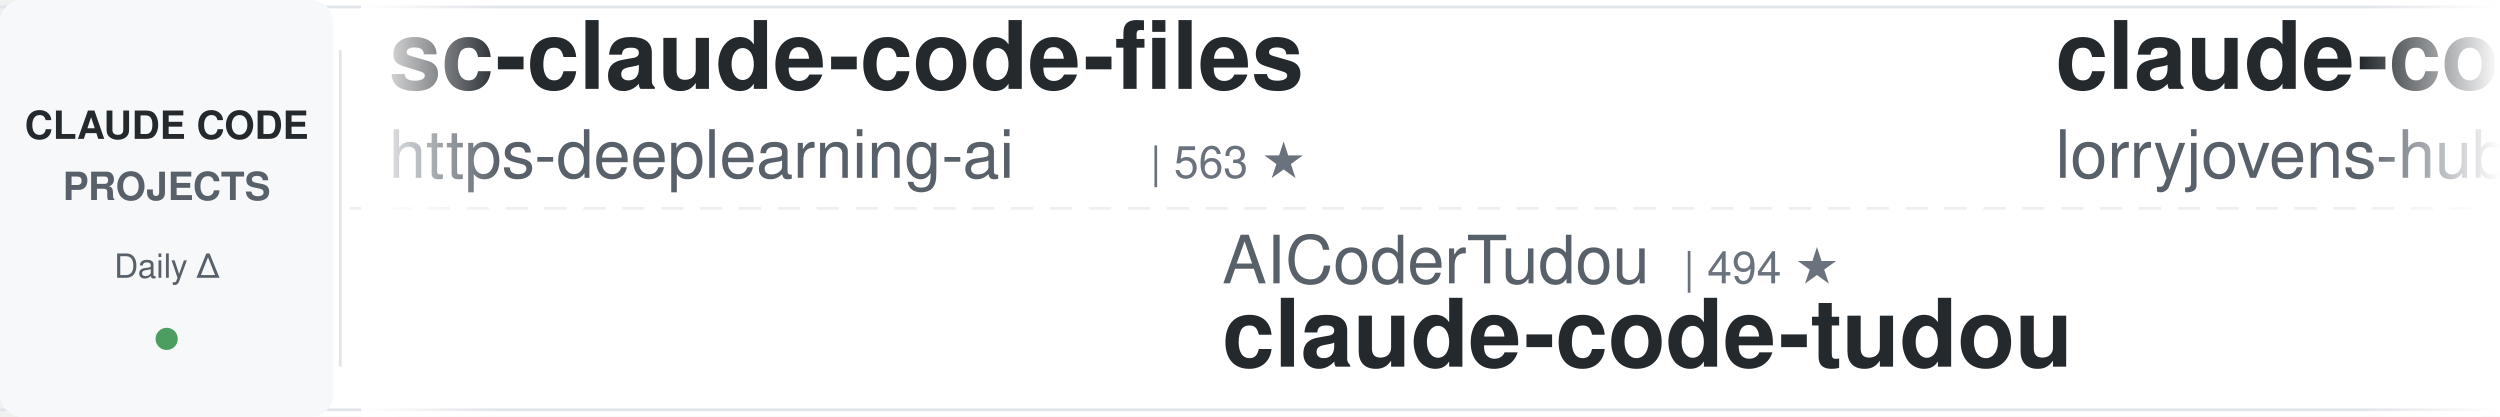
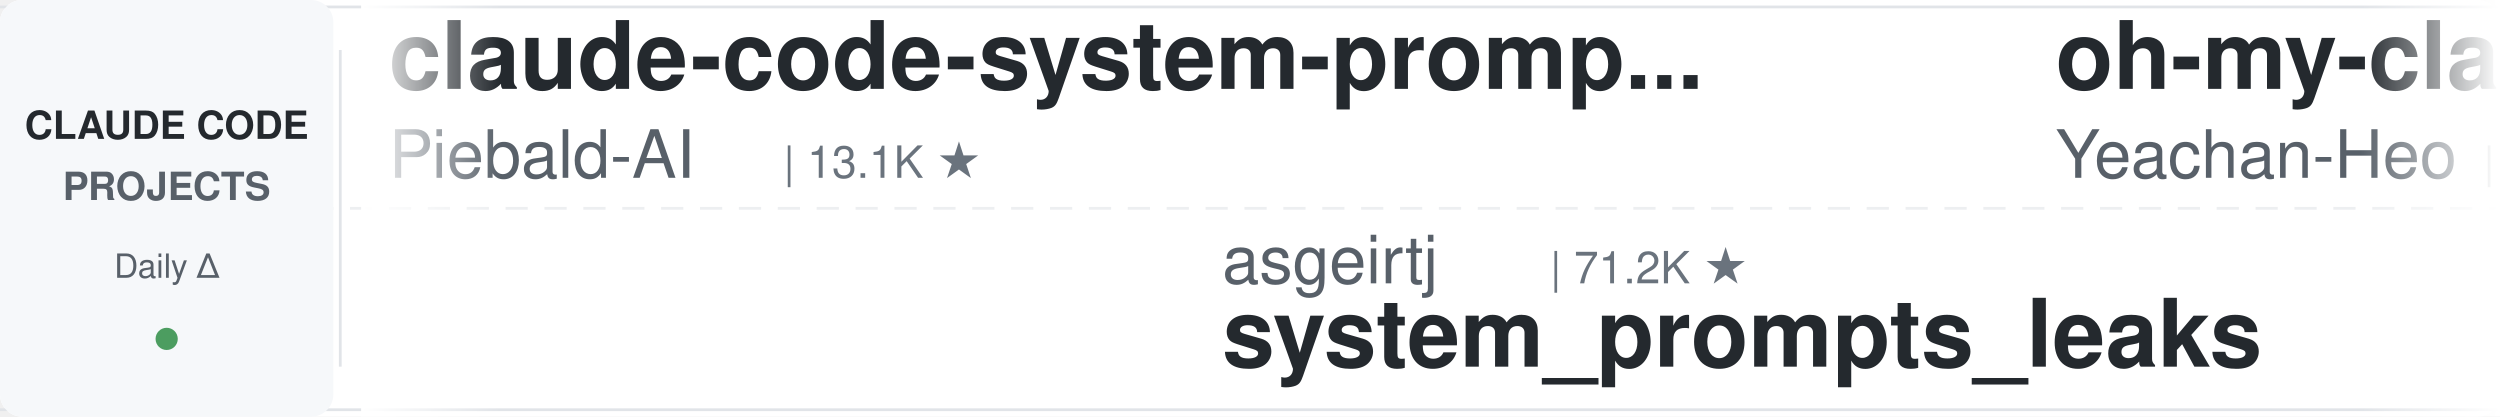
<svg xmlns="http://www.w3.org/2000/svg" width="900" height="150">
  <defs>
    <linearGradient id="leftFade" x1="0%" y1="0%" x2="100%" y2="0%">
      <stop offset="0%" style="stop-color:#ffffff;stop-opacity:1" />
      <stop offset="100%" style="stop-color:#ffffff;stop-opacity:0" />
    </linearGradient>
    <linearGradient id="rightFade" x1="0%" y1="0%" x2="100%" y2="0%">
      <stop offset="0%" style="stop-color:#ffffff;stop-opacity:0" />
      <stop offset="100%" style="stop-color:#ffffff;stop-opacity:1" />
    </linearGradient>
  </defs>
  <rect width="900" height="150" fill="#ffffff" rx="8" />
  <rect x="0" y="2" width="900" height="1" fill="#e1e4e8" />
  <rect x="0" y="147" width="900" height="1" fill="#e1e4e8" />
  <line x1="0" y1="75" x2="900" y2="75" stroke="#e1e4e8" stroke-width="1" stroke-dasharray="8 6" opacity="0.6" />
  <rect x="0" y="0" width="120" height="150" fill="#f6f8fa" rx="8" />
  <text x="60" y="50" font-family="-apple-system, BlinkMacSystemFont, 'Segoe UI', Helvetica, Arial, sans-serif" font-size="14" font-weight="600" fill="#24292e" text-anchor="middle">CLAUDE CODE</text>
  <text x="60" y="72" font-family="-apple-system, BlinkMacSystemFont, 'Segoe UI', Helvetica, Arial, sans-serif" font-size="14" font-weight="600" fill="#586069" text-anchor="middle">PROJECTS</text>
  <text x="60" y="100" font-family="-apple-system, BlinkMacSystemFont, 'Segoe UI', Helvetica, Arial, sans-serif" font-size="12" font-weight="500" fill="#586069" text-anchor="middle">Daily Δ</text>
  <circle cx="60" cy="122" r="4" fill="#22863a" opacity="0.8" />
  <rect x="122" y="18" width="1" height="114" fill="#e1e4e8" />
  <clipPath id="tickerClip">
    <rect x="130" y="0" width="770" height="150" />
  </clipPath>
  <g clip-path="url(#tickerClip)">
    <g id="tickerItems">
      <animateTransform attributeName="transform" attributeType="XML" type="translate" from="0 0" to="-3000 0" dur="54s" repeatCount="indefinite" />
      <g transform="translate(0, 0)">
-         <text x="140" y="32" font-family="-apple-system, BlinkMacSystemFont, 'Segoe UI', Helvetica, Arial, sans-serif" font-size="34" font-weight="600" fill="#24292e">sc-claude-code-files</text>
-         <text x="140" y="64" font-family="-apple-system, BlinkMacSystemFont, 'Segoe UI', Helvetica, Arial, sans-serif" font-size="24" font-weight="400" fill="#586069">https-deeplearning-ai</text>
-         <text x="414" y="64" font-family="-apple-system, BlinkMacSystemFont, 'Segoe UI', Helvetica, Arial, sans-serif" font-size="16" font-weight="500" fill="#6a737d">| 563 ★</text>
-       </g>
-       <g transform="translate(300, 0)">
-         <text x="140" y="102" font-family="-apple-system, BlinkMacSystemFont, 'Segoe UI', Helvetica, Arial, sans-serif" font-size="24" font-weight="400" fill="#586069">AICoderTudou</text>
-         <text x="306" y="102" font-family="-apple-system, BlinkMacSystemFont, 'Segoe UI', Helvetica, Arial, sans-serif" font-size="16" font-weight="500" fill="#6a737d">| 494 ★</text>
-         <text x="140" y="132" font-family="-apple-system, BlinkMacSystemFont, 'Segoe UI', Helvetica, Arial, sans-serif" font-size="34" font-weight="600" fill="#24292e">claude-code-tudou</text>
-       </g>
-       <g transform="translate(600, 0)">
-         <text x="140" y="32" font-family="-apple-system, BlinkMacSystemFont, 'Segoe UI', Helvetica, Arial, sans-serif" font-size="34" font-weight="600" fill="#24292e">claude-code-rust</text>
-         <text x="140" y="64" font-family="-apple-system, BlinkMacSystemFont, 'Segoe UI', Helvetica, Arial, sans-serif" font-size="24" font-weight="400" fill="#586069">lorryjovens-hub</text>
-         <text x="342" y="64" font-family="-apple-system, BlinkMacSystemFont, 'Segoe UI', Helvetica, Arial, sans-serif" font-size="16" font-weight="500" fill="#6a737d">| 1.7K ★</text>
-       </g>
-       <g transform="translate(900, 0)">
-         <text x="140" y="102" font-family="-apple-system, BlinkMacSystemFont, 'Segoe UI', Helvetica, Arial, sans-serif" font-size="24" font-weight="400" fill="#586069">ChrisWiles</text>
-         <text x="282" y="102" font-family="-apple-system, BlinkMacSystemFont, 'Segoe UI', Helvetica, Arial, sans-serif" font-size="16" font-weight="500" fill="#6a737d">| 6.1K ★</text>
-         <text x="140" y="132" font-family="-apple-system, BlinkMacSystemFont, 'Segoe UI', Helvetica, Arial, sans-serif" font-size="34" font-weight="600" fill="#24292e">claude-code-showcase</text>
-       </g>
-       <g transform="translate(1200, 0)">
        <text x="140" y="32" font-family="-apple-system, BlinkMacSystemFont, 'Segoe UI', Helvetica, Arial, sans-serif" font-size="34" font-weight="600" fill="#24292e">claude-code-system-promp...</text>
        <text x="140" y="64" font-family="-apple-system, BlinkMacSystemFont, 'Segoe UI', Helvetica, Arial, sans-serif" font-size="24" font-weight="400" fill="#586069">Piebald-AI</text>
        <text x="282" y="64" font-family="-apple-system, BlinkMacSystemFont, 'Segoe UI', Helvetica, Arial, sans-serif" font-size="16" font-weight="500" fill="#6a737d">| 13.1K ★</text>
      </g>
+       <g transform="translate(300, 0)">
+         <text x="140" y="102" font-family="-apple-system, BlinkMacSystemFont, 'Segoe UI', Helvetica, Arial, sans-serif" font-size="24" font-weight="400" fill="#586069">asgeirtj</text>
+         <text x="258" y="102" font-family="-apple-system, BlinkMacSystemFont, 'Segoe UI', Helvetica, Arial, sans-serif" font-size="16" font-weight="500" fill="#6a737d">| 71.2K ★</text>
+         <text x="140" y="132" font-family="-apple-system, BlinkMacSystemFont, 'Segoe UI', Helvetica, Arial, sans-serif" font-size="34" font-weight="600" fill="#24292e">system_prompts_leaks</text>
+       </g>
+       <g transform="translate(600, 0)">
+         <text x="140" y="32" font-family="-apple-system, BlinkMacSystemFont, 'Segoe UI', Helvetica, Arial, sans-serif" font-size="34" font-weight="600" fill="#24292e">oh-my-claudecode</text>
+         <text x="140" y="64" font-family="-apple-system, BlinkMacSystemFont, 'Segoe UI', Helvetica, Arial, sans-serif" font-size="24" font-weight="400" fill="#586069">Yeachan-Heo</text>
+         <text x="294" y="64" font-family="-apple-system, BlinkMacSystemFont, 'Segoe UI', Helvetica, Arial, sans-serif" font-size="16" font-weight="500" fill="#6a737d">| 40.8K ★</text>
+       </g>
+       <g transform="translate(900, 0)">
+         <text x="140" y="102" font-family="-apple-system, BlinkMacSystemFont, 'Segoe UI', Helvetica, Arial, sans-serif" font-size="24" font-weight="400" fill="#586069">rohitg00</text>
+         <text x="258" y="102" font-family="-apple-system, BlinkMacSystemFont, 'Segoe UI', Helvetica, Arial, sans-serif" font-size="16" font-weight="500" fill="#6a737d">| 2.8K ★</text>
+         <text x="140" y="132" font-family="-apple-system, BlinkMacSystemFont, 'Segoe UI', Helvetica, Arial, sans-serif" font-size="34" font-weight="600" fill="#24292e">awesome-claude-code-tool...</text>
+       </g>
+       <g transform="translate(1200, 0)">
+         <text x="140" y="32" font-family="-apple-system, BlinkMacSystemFont, 'Segoe UI', Helvetica, Arial, sans-serif" font-size="34" font-weight="600" fill="#24292e">arcads-claude-code-mrpai...</text>
+         <text x="140" y="64" font-family="-apple-system, BlinkMacSystemFont, 'Segoe UI', Helvetica, Arial, sans-serif" font-size="24" font-weight="400" fill="#586069">mrpaidsocial</text>
+         <text x="306" y="64" font-family="-apple-system, BlinkMacSystemFont, 'Segoe UI', Helvetica, Arial, sans-serif" font-size="16" font-weight="500" fill="#6a737d">| 1.7K ★</text>
+       </g>
      <g transform="translate(1500, 0)">
-         <text x="140" y="102" font-family="-apple-system, BlinkMacSystemFont, 'Segoe UI', Helvetica, Arial, sans-serif" font-size="24" font-weight="400" fill="#586069">Alishahryar1</text>
-         <text x="306" y="102" font-family="-apple-system, BlinkMacSystemFont, 'Segoe UI', Helvetica, Arial, sans-serif" font-size="16" font-weight="500" fill="#6a737d">| 68.7K ★</text>
-         <text x="140" y="132" font-family="-apple-system, BlinkMacSystemFont, 'Segoe UI', Helvetica, Arial, sans-serif" font-size="34" font-weight="600" fill="#24292e">free-claude-code</text>
+         <text x="140" y="102" font-family="-apple-system, BlinkMacSystemFont, 'Segoe UI', Helvetica, Arial, sans-serif" font-size="24" font-weight="400" fill="#586069">ponponon</text>
+         <text x="258" y="102" font-family="-apple-system, BlinkMacSystemFont, 'Segoe UI', Helvetica, Arial, sans-serif" font-size="16" font-weight="500" fill="#6a737d">| 2.3K ★</text>
+         <text x="140" y="132" font-family="-apple-system, BlinkMacSystemFont, 'Segoe UI', Helvetica, Arial, sans-serif" font-size="34" font-weight="600" fill="#24292e">claude_code_src</text>
      </g>
      <g transform="translate(1800, 0)">
-         <text x="140" y="32" font-family="-apple-system, BlinkMacSystemFont, 'Segoe UI', Helvetica, Arial, sans-serif" font-size="34" font-weight="600" fill="#24292e">claude-code-base-action</text>
-         <text x="140" y="64" font-family="-apple-system, BlinkMacSystemFont, 'Segoe UI', Helvetica, Arial, sans-serif" font-size="24" font-weight="400" fill="#586069">anthropics</text>
-         <text x="282" y="64" font-family="-apple-system, BlinkMacSystemFont, 'Segoe UI', Helvetica, Arial, sans-serif" font-size="16" font-weight="500" fill="#6a737d">| 1.0K ★</text>
+         <text x="140" y="32" font-family="-apple-system, BlinkMacSystemFont, 'Segoe UI', Helvetica, Arial, sans-serif" font-size="34" font-weight="600" fill="#24292e">claude-code-skills</text>
+         <text x="140" y="64" font-family="-apple-system, BlinkMacSystemFont, 'Segoe UI', Helvetica, Arial, sans-serif" font-size="24" font-weight="400" fill="#586069">daymade</text>
+         <text x="246" y="64" font-family="-apple-system, BlinkMacSystemFont, 'Segoe UI', Helvetica, Arial, sans-serif" font-size="16" font-weight="500" fill="#6a737d">| 1.5K ★</text>
      </g>
      <g transform="translate(2100, 0)">
-         <text x="140" y="102" font-family="-apple-system, BlinkMacSystemFont, 'Segoe UI', Helvetica, Arial, sans-serif" font-size="24" font-weight="400" fill="#586069">wesammustafa</text>
-         <text x="306" y="102" font-family="-apple-system, BlinkMacSystemFont, 'Segoe UI', Helvetica, Arial, sans-serif" font-size="16" font-weight="500" fill="#6a737d">| 3.7K ★</text>
-         <text x="140" y="132" font-family="-apple-system, BlinkMacSystemFont, 'Segoe UI', Helvetica, Arial, sans-serif" font-size="34" font-weight="600" fill="#24292e">Claude-Code-Quest</text>
+         <text x="140" y="102" font-family="-apple-system, BlinkMacSystemFont, 'Segoe UI', Helvetica, Arial, sans-serif" font-size="24" font-weight="400" fill="#586069">digitalsamba</text>
+         <text x="306" y="102" font-family="-apple-system, BlinkMacSystemFont, 'Segoe UI', Helvetica, Arial, sans-serif" font-size="16" font-weight="500" fill="#6a737d">| 2.5K ★</text>
+         <text x="140" y="132" font-family="-apple-system, BlinkMacSystemFont, 'Segoe UI', Helvetica, Arial, sans-serif" font-size="34" font-weight="600" fill="#24292e">claude-code-video-toolki...</text>
      </g>
      <g transform="translate(2400, 0)">
-         <text x="140" y="32" font-family="-apple-system, BlinkMacSystemFont, 'Segoe UI', Helvetica, Arial, sans-serif" font-size="34" font-weight="600" fill="#24292e">claude-code-guide</text>
-         <text x="140" y="64" font-family="-apple-system, BlinkMacSystemFont, 'Segoe UI', Helvetica, Arial, sans-serif" font-size="24" font-weight="400" fill="#586069">Cranot</text>
-         <text x="234" y="64" font-family="-apple-system, BlinkMacSystemFont, 'Segoe UI', Helvetica, Arial, sans-serif" font-size="16" font-weight="500" fill="#6a737d">| 2.9K ★</text>
+         <text x="140" y="32" font-family="-apple-system, BlinkMacSystemFont, 'Segoe UI', Helvetica, Arial, sans-serif" font-size="34" font-weight="600" fill="#24292e">Dive-into-Claude-Code</text>
+         <text x="140" y="64" font-family="-apple-system, BlinkMacSystemFont, 'Segoe UI', Helvetica, Arial, sans-serif" font-size="24" font-weight="400" fill="#586069">VILA-Lab</text>
+         <text x="258" y="64" font-family="-apple-system, BlinkMacSystemFont, 'Segoe UI', Helvetica, Arial, sans-serif" font-size="16" font-weight="500" fill="#6a737d">| 2.2K ★</text>
      </g>
      <g transform="translate(2700, 0)">
-         <text x="140" y="102" font-family="-apple-system, BlinkMacSystemFont, 'Segoe UI', Helvetica, Arial, sans-serif" font-size="24" font-weight="400" fill="#586069">1rgs</text>
-         <text x="210" y="102" font-family="-apple-system, BlinkMacSystemFont, 'Segoe UI', Helvetica, Arial, sans-serif" font-size="16" font-weight="500" fill="#6a737d">| 3.8K ★</text>
-         <text x="140" y="132" font-family="-apple-system, BlinkMacSystemFont, 'Segoe UI', Helvetica, Arial, sans-serif" font-size="34" font-weight="600" fill="#24292e">claude-code-proxy</text>
+         <text x="140" y="102" font-family="-apple-system, BlinkMacSystemFont, 'Segoe UI', Helvetica, Arial, sans-serif" font-size="24" font-weight="400" fill="#586069">AprilNEA</text>
+         <text x="258" y="102" font-family="-apple-system, BlinkMacSystemFont, 'Segoe UI', Helvetica, Arial, sans-serif" font-size="16" font-weight="500" fill="#6a737d">| 392 ★</text>
+         <text x="140" y="132" font-family="-apple-system, BlinkMacSystemFont, 'Segoe UI', Helvetica, Arial, sans-serif" font-size="34" font-weight="600" fill="#24292e">claude-code-source</text>
      </g>
      <g transform="translate(3000, 0)">
-         <text x="140" y="32" font-family="-apple-system, BlinkMacSystemFont, 'Segoe UI', Helvetica, Arial, sans-serif" font-size="34" font-weight="600" fill="#24292e">sc-claude-code-files</text>
-         <text x="140" y="64" font-family="-apple-system, BlinkMacSystemFont, 'Segoe UI', Helvetica, Arial, sans-serif" font-size="24" font-weight="400" fill="#586069">https-deeplearning-ai</text>
-         <text x="414" y="64" font-family="-apple-system, BlinkMacSystemFont, 'Segoe UI', Helvetica, Arial, sans-serif" font-size="16" font-weight="500" fill="#6a737d">| 563 ★</text>
+         <text x="140" y="32" font-family="-apple-system, BlinkMacSystemFont, 'Segoe UI', Helvetica, Arial, sans-serif" font-size="34" font-weight="600" fill="#24292e">claude-code-system-promp...</text>
+         <text x="140" y="64" font-family="-apple-system, BlinkMacSystemFont, 'Segoe UI', Helvetica, Arial, sans-serif" font-size="24" font-weight="400" fill="#586069">Piebald-AI</text>
+         <text x="282" y="64" font-family="-apple-system, BlinkMacSystemFont, 'Segoe UI', Helvetica, Arial, sans-serif" font-size="16" font-weight="500" fill="#6a737d">| 13.1K ★</text>
      </g>
      <g transform="translate(3300, 0)">
-         <text x="140" y="102" font-family="-apple-system, BlinkMacSystemFont, 'Segoe UI', Helvetica, Arial, sans-serif" font-size="24" font-weight="400" fill="#586069">AICoderTudou</text>
-         <text x="306" y="102" font-family="-apple-system, BlinkMacSystemFont, 'Segoe UI', Helvetica, Arial, sans-serif" font-size="16" font-weight="500" fill="#6a737d">| 494 ★</text>
-         <text x="140" y="132" font-family="-apple-system, BlinkMacSystemFont, 'Segoe UI', Helvetica, Arial, sans-serif" font-size="34" font-weight="600" fill="#24292e">claude-code-tudou</text>
+         <text x="140" y="102" font-family="-apple-system, BlinkMacSystemFont, 'Segoe UI', Helvetica, Arial, sans-serif" font-size="24" font-weight="400" fill="#586069">asgeirtj</text>
+         <text x="258" y="102" font-family="-apple-system, BlinkMacSystemFont, 'Segoe UI', Helvetica, Arial, sans-serif" font-size="16" font-weight="500" fill="#6a737d">| 71.2K ★</text>
+         <text x="140" y="132" font-family="-apple-system, BlinkMacSystemFont, 'Segoe UI', Helvetica, Arial, sans-serif" font-size="34" font-weight="600" fill="#24292e">system_prompts_leaks</text>
      </g>
      <g transform="translate(3600, 0)">
-         <text x="140" y="32" font-family="-apple-system, BlinkMacSystemFont, 'Segoe UI', Helvetica, Arial, sans-serif" font-size="34" font-weight="600" fill="#24292e">claude-code-rust</text>
-         <text x="140" y="64" font-family="-apple-system, BlinkMacSystemFont, 'Segoe UI', Helvetica, Arial, sans-serif" font-size="24" font-weight="400" fill="#586069">lorryjovens-hub</text>
-         <text x="342" y="64" font-family="-apple-system, BlinkMacSystemFont, 'Segoe UI', Helvetica, Arial, sans-serif" font-size="16" font-weight="500" fill="#6a737d">| 1.7K ★</text>
+         <text x="140" y="32" font-family="-apple-system, BlinkMacSystemFont, 'Segoe UI', Helvetica, Arial, sans-serif" font-size="34" font-weight="600" fill="#24292e">oh-my-claudecode</text>
+         <text x="140" y="64" font-family="-apple-system, BlinkMacSystemFont, 'Segoe UI', Helvetica, Arial, sans-serif" font-size="24" font-weight="400" fill="#586069">Yeachan-Heo</text>
+         <text x="294" y="64" font-family="-apple-system, BlinkMacSystemFont, 'Segoe UI', Helvetica, Arial, sans-serif" font-size="16" font-weight="500" fill="#6a737d">| 40.8K ★</text>
      </g>
      <g transform="translate(3900, 0)">
-         <text x="140" y="102" font-family="-apple-system, BlinkMacSystemFont, 'Segoe UI', Helvetica, Arial, sans-serif" font-size="24" font-weight="400" fill="#586069">ChrisWiles</text>
-         <text x="282" y="102" font-family="-apple-system, BlinkMacSystemFont, 'Segoe UI', Helvetica, Arial, sans-serif" font-size="16" font-weight="500" fill="#6a737d">| 6.1K ★</text>
-         <text x="140" y="132" font-family="-apple-system, BlinkMacSystemFont, 'Segoe UI', Helvetica, Arial, sans-serif" font-size="34" font-weight="600" fill="#24292e">claude-code-showcase</text>
+         <text x="140" y="102" font-family="-apple-system, BlinkMacSystemFont, 'Segoe UI', Helvetica, Arial, sans-serif" font-size="24" font-weight="400" fill="#586069">rohitg00</text>
+         <text x="258" y="102" font-family="-apple-system, BlinkMacSystemFont, 'Segoe UI', Helvetica, Arial, sans-serif" font-size="16" font-weight="500" fill="#6a737d">| 2.8K ★</text>
+         <text x="140" y="132" font-family="-apple-system, BlinkMacSystemFont, 'Segoe UI', Helvetica, Arial, sans-serif" font-size="34" font-weight="600" fill="#24292e">awesome-claude-code-tool...</text>
      </g>
    </g>
  </g>
  <rect x="130" y="0" width="50" height="150" fill="url(#leftFade)" />
  <rect x="850" y="0" width="50" height="150" fill="url(#rightFade)" />
</svg>
